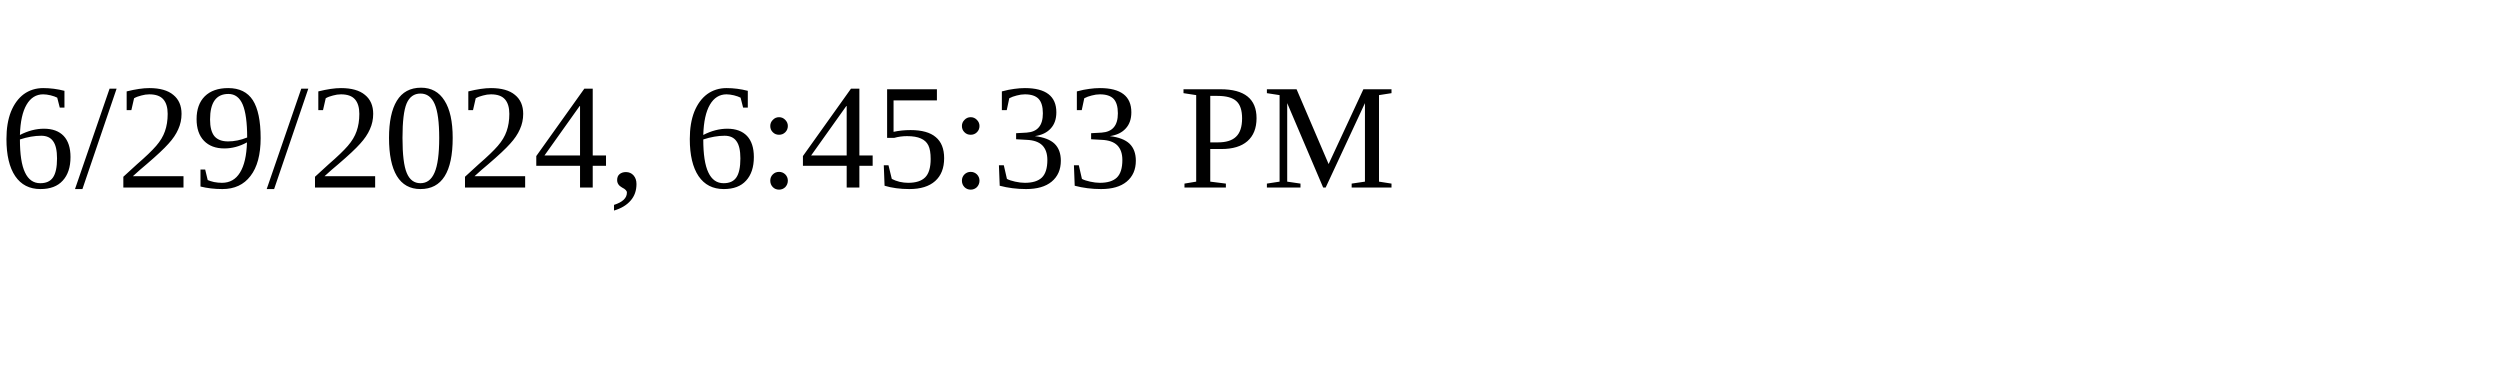
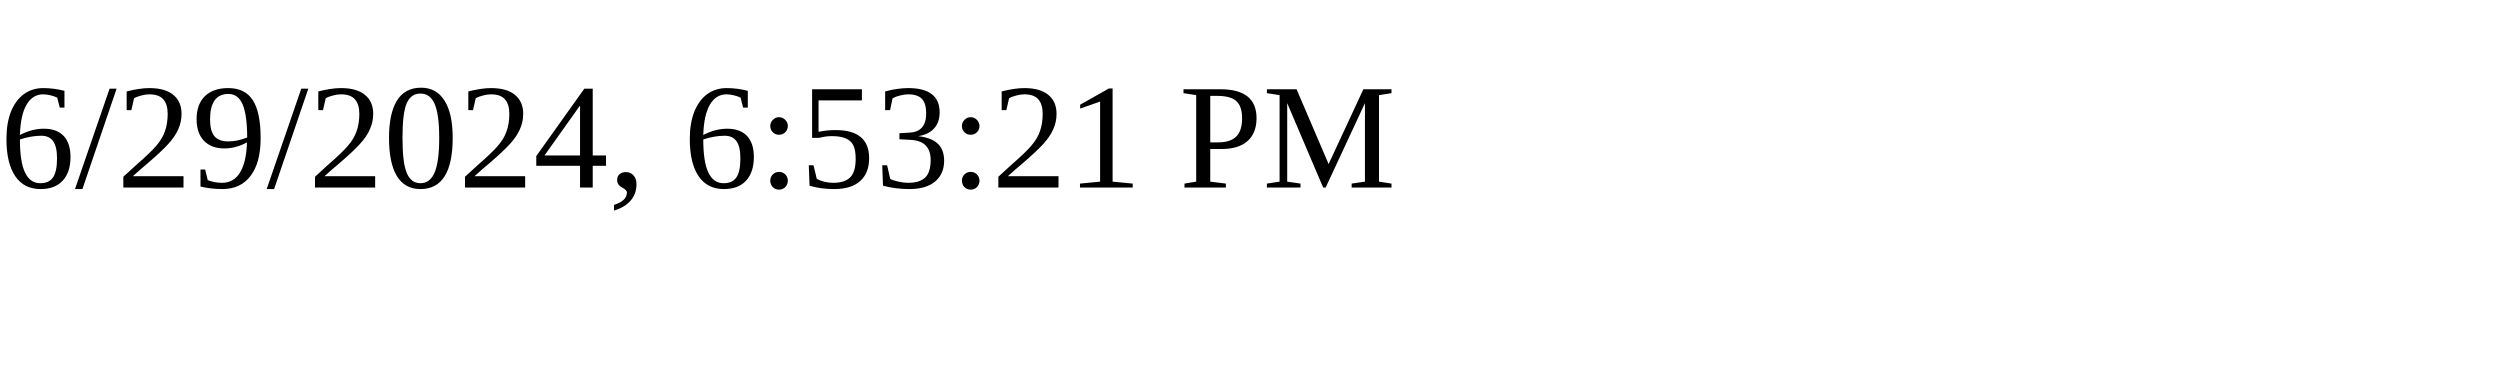
<svg xmlns="http://www.w3.org/2000/svg" height="30" width="200">
-   <text x="0" y="15">6/29/2024, 6:45:33 PM</text>
+   <text x="0" y="15">6/29/2024, 6:53:21 PM</text>
</svg>
